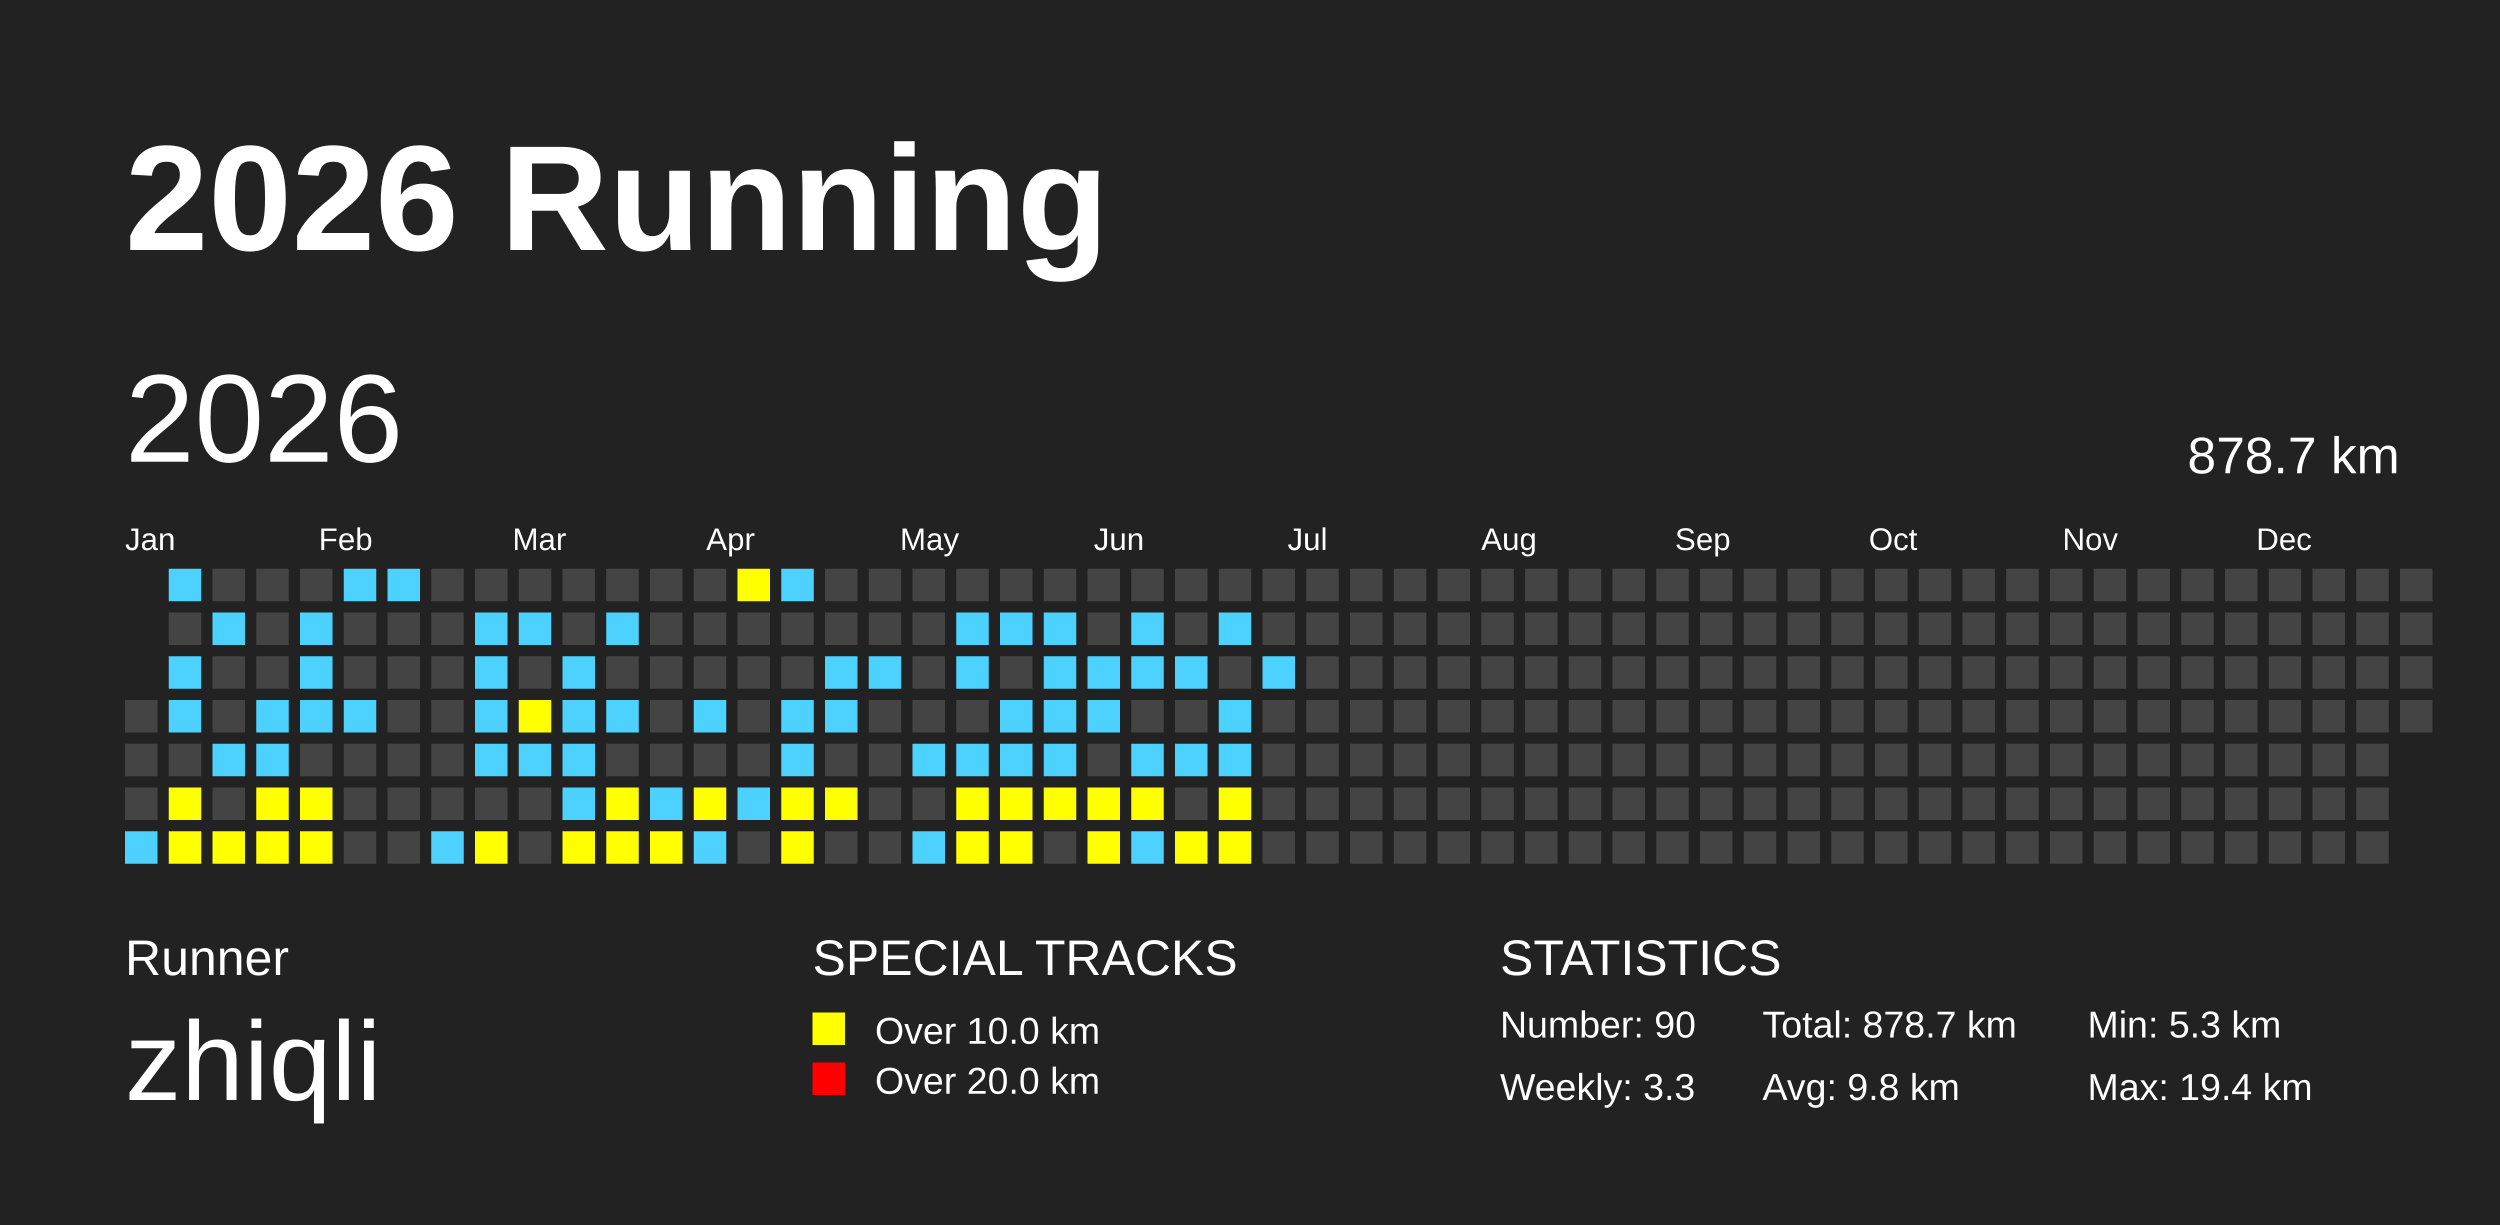
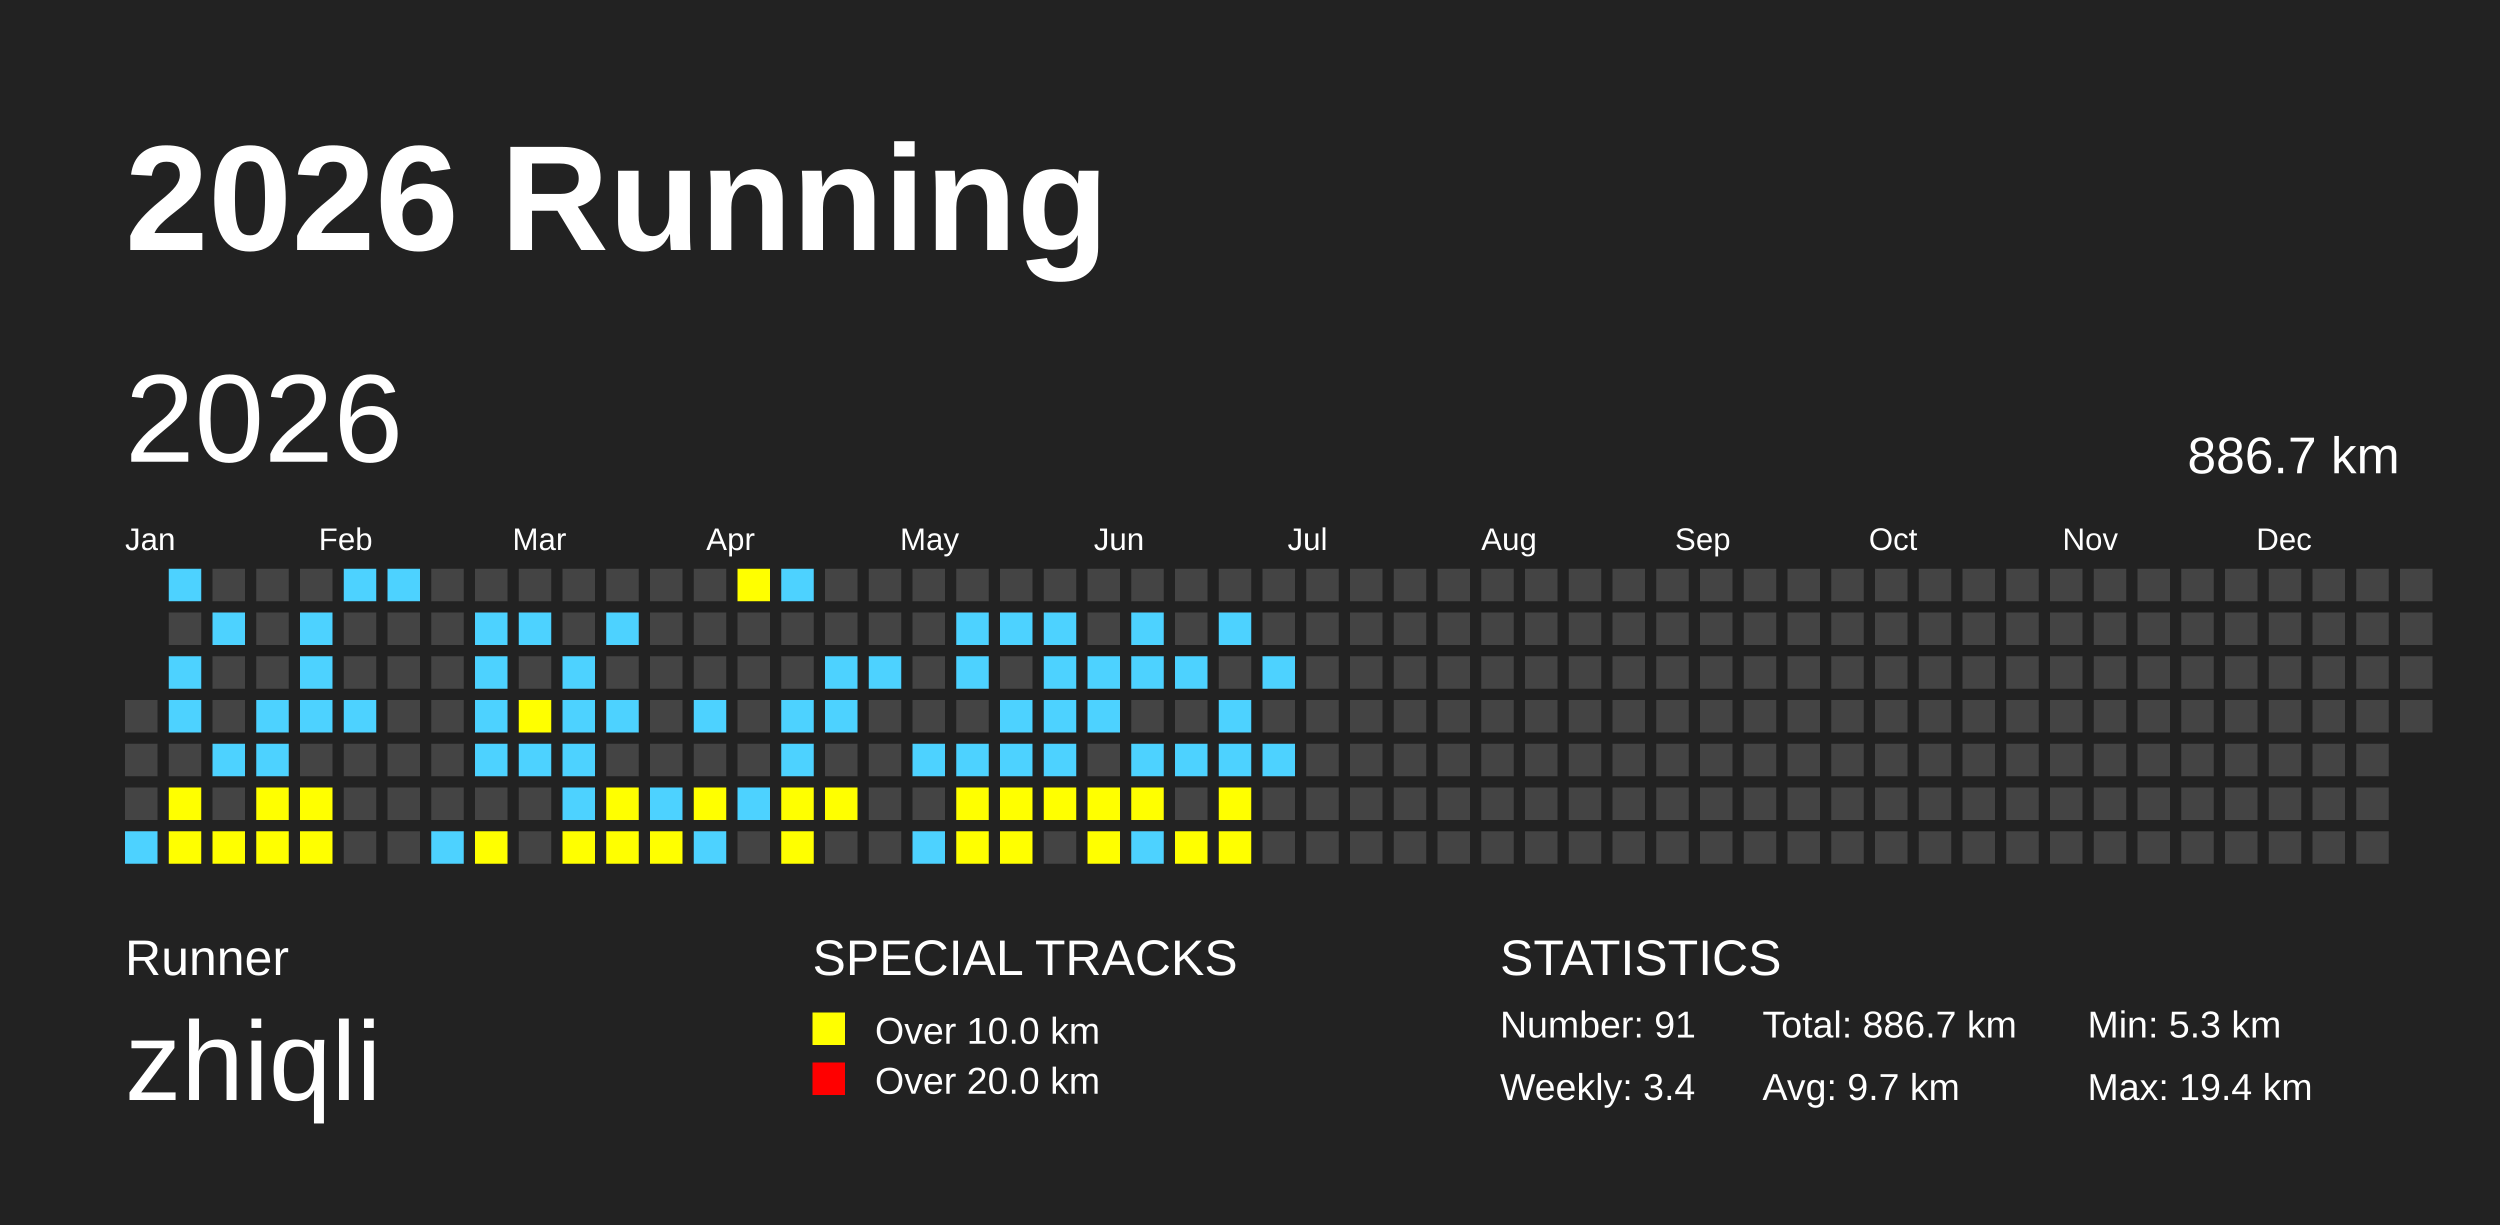
<svg xmlns="http://www.w3.org/2000/svg" baseProfile="full" height="98mm" version="1.1" viewBox="0,0,200,98" width="200mm">
  <defs />
  <rect fill="#222222" height="98" width="200" x="0" y="0" />
  <text fill="#FFFFFF" style="font-size:12px; font-family:Arial; font-weight:bold;" x="10" y="20">2026 Running</text>
  <text fill="#FFFFFF" style="font-size:4px; font-family:Arial" x="10" y="78">Runner</text>
  <text fill="#FFFFFF" style="font-size:9px; font-family:Arial" x="10" y="88">zhiqli</text>
  <text fill="#FFFFFF" style="font-size:4px; font-family:Arial" x="65" y="78">SPECIAL TRACKS</text>
  <rect fill="yellow" height="2.6" width="2.6" x="65" y="81" />
  <text fill="#FFFFFF" style="font-size:3px; font-family:Arial" x="70" y="83.5">Over 10.0 km</text>
  <rect fill="red" height="2.6" width="2.6" x="65" y="85" />
  <text fill="#FFFFFF" style="font-size:3px; font-family:Arial" x="70" y="87.5">Over 20.0 km</text>
  <text fill="#FFFFFF" style="font-size:4px; font-family:Arial" x="120" y="78">STATISTICS</text>
-   <text fill="#FFFFFF" style="font-size:3px; font-family:Arial" x="120" y="83">Number: 90</text>
-   <text fill="#FFFFFF" style="font-size:3px; font-family:Arial" x="120" y="88">Weekly: 3.3</text>
-   <text fill="#FFFFFF" style="font-size:3px; font-family:Arial" x="141" y="83">Total: 878.7 km</text>
-   <text fill="#FFFFFF" style="font-size:3px; font-family:Arial" x="141" y="88">Avg: 9.8 km</text>
+   <text fill="#FFFFFF" style="font-size:3px; font-family:Arial" x="120" y="83">Number: 91</text>
+   <text fill="#FFFFFF" style="font-size:3px; font-family:Arial" x="120" y="88">Weekly: 3.4</text>
+   <text fill="#FFFFFF" style="font-size:3px; font-family:Arial" x="141" y="83">Total: 886.7 km</text>
+   <text fill="#FFFFFF" style="font-size:3px; font-family:Arial" x="141" y="88">Avg: 9.7 km</text>
  <text fill="#FFFFFF" style="font-size:3px; font-family:Arial" x="167" y="83">Min: 5.3 km</text>
  <text fill="#FFFFFF" style="font-size:3px; font-family:Arial" x="167" y="88">Max: 19.4 km</text>
  <text dominant-baseline="hanging" fill="#FFFFFF" style="font-size:10.0px; font-family:Arial;" x="10" y="30">2026</text>
-   <text dominant-baseline="hanging" fill="#FFFFFF" style="font-size:4.125px; font-family:Arial;" x="175" y="35">878.7 km</text>
+   <text dominant-baseline="hanging" fill="#FFFFFF" style="font-size:4.125px; font-family:Arial;" x="175" y="35">886.7 km</text>
  <text fill="#FFFFFF" style="font-size:2.5px; font-family:Arial" x="10.0" y="44">Jan</text>
  <text fill="#FFFFFF" style="font-size:2.5px; font-family:Arial" x="25.5" y="44">Feb</text>
  <text fill="#FFFFFF" style="font-size:2.5px; font-family:Arial" x="41.0" y="44">Mar</text>
  <text fill="#FFFFFF" style="font-size:2.5px; font-family:Arial" x="56.5" y="44">Apr</text>
  <text fill="#FFFFFF" style="font-size:2.5px; font-family:Arial" x="72.0" y="44">May</text>
  <text fill="#FFFFFF" style="font-size:2.5px; font-family:Arial" x="87.5" y="44">Jun</text>
  <text fill="#FFFFFF" style="font-size:2.5px; font-family:Arial" x="103.0" y="44">Jul</text>
  <text fill="#FFFFFF" style="font-size:2.5px; font-family:Arial" x="118.5" y="44">Aug</text>
  <text fill="#FFFFFF" style="font-size:2.5px; font-family:Arial" x="134.0" y="44">Sep</text>
  <text fill="#FFFFFF" style="font-size:2.5px; font-family:Arial" x="149.5" y="44">Oct</text>
  <text fill="#FFFFFF" style="font-size:2.5px; font-family:Arial" x="165.0" y="44">Nov</text>
  <text fill="#FFFFFF" style="font-size:2.5px; font-family:Arial" x="180.5" y="44">Dec</text>
  <rect fill="#444444" height="2.6" width="2.6" x="10.0" y="56.0" />
  <rect fill="#444444" height="2.6" width="2.6" x="10.0" y="59.5" />
  <rect fill="#444444" height="2.6" width="2.6" x="10.0" y="63.0" />
  <rect fill="#4DD2FF" height="2.6" width="2.6" x="10.0" y="66.5" />
  <rect fill="#4DD2FF" height="2.6" width="2.6" x="13.5" y="45.5" />
  <rect fill="#444444" height="2.6" width="2.6" x="13.5" y="49.0" />
  <rect fill="#4DD2FF" height="2.6" width="2.6" x="13.5" y="52.5" />
  <rect fill="#4DD2FF" height="2.6" width="2.6" x="13.5" y="56.0" />
  <rect fill="#444444" height="2.6" width="2.6" x="13.5" y="59.5" />
  <rect fill="yellow" height="2.6" width="2.6" x="13.5" y="63.0" />
  <rect fill="yellow" height="2.6" width="2.6" x="13.5" y="66.5" />
  <rect fill="#444444" height="2.6" width="2.6" x="17.0" y="45.5" />
  <rect fill="#4DD2FF" height="2.6" width="2.6" x="17.0" y="49.0" />
  <rect fill="#444444" height="2.6" width="2.6" x="17.0" y="52.5" />
  <rect fill="#444444" height="2.6" width="2.6" x="17.0" y="56.0" />
  <rect fill="#4DD2FF" height="2.6" width="2.6" x="17.0" y="59.5" />
  <rect fill="#444444" height="2.6" width="2.6" x="17.0" y="63.0" />
  <rect fill="yellow" height="2.6" width="2.6" x="17.0" y="66.5" />
  <rect fill="#444444" height="2.6" width="2.6" x="20.5" y="45.5" />
  <rect fill="#444444" height="2.6" width="2.6" x="20.5" y="49.0" />
  <rect fill="#444444" height="2.6" width="2.6" x="20.5" y="52.5" />
  <rect fill="#4DD2FF" height="2.6" width="2.6" x="20.5" y="56.0" />
  <rect fill="#4DD2FF" height="2.6" width="2.6" x="20.5" y="59.5" />
  <rect fill="yellow" height="2.6" width="2.6" x="20.5" y="63.0" />
  <rect fill="yellow" height="2.6" width="2.6" x="20.5" y="66.5" />
  <rect fill="#444444" height="2.6" width="2.6" x="24.0" y="45.5" />
  <rect fill="#4DD2FF" height="2.6" width="2.6" x="24.0" y="49.0" />
  <rect fill="#4DD2FF" height="2.6" width="2.6" x="24.0" y="52.5" />
  <rect fill="#4DD2FF" height="2.6" width="2.6" x="24.0" y="56.0" />
  <rect fill="#444444" height="2.6" width="2.6" x="24.0" y="59.5" />
  <rect fill="yellow" height="2.6" width="2.6" x="24.0" y="63.0" />
  <rect fill="yellow" height="2.6" width="2.6" x="24.0" y="66.5" />
  <rect fill="#4DD2FF" height="2.6" width="2.6" x="27.5" y="45.5" />
  <rect fill="#444444" height="2.6" width="2.6" x="27.5" y="49.0" />
  <rect fill="#444444" height="2.6" width="2.6" x="27.5" y="52.5" />
  <rect fill="#4DD2FF" height="2.6" width="2.6" x="27.5" y="56.0" />
  <rect fill="#444444" height="2.6" width="2.6" x="27.5" y="59.5" />
  <rect fill="#444444" height="2.6" width="2.6" x="27.5" y="63.0" />
  <rect fill="#444444" height="2.6" width="2.6" x="27.5" y="66.5" />
  <rect fill="#4DD2FF" height="2.6" width="2.6" x="31.0" y="45.5" />
  <rect fill="#444444" height="2.6" width="2.6" x="31.0" y="49.0" />
  <rect fill="#444444" height="2.6" width="2.6" x="31.0" y="52.5" />
  <rect fill="#444444" height="2.6" width="2.6" x="31.0" y="56.0" />
  <rect fill="#444444" height="2.6" width="2.6" x="31.0" y="59.5" />
  <rect fill="#444444" height="2.6" width="2.6" x="31.0" y="63.0" />
  <rect fill="#444444" height="2.6" width="2.6" x="31.0" y="66.5" />
  <rect fill="#444444" height="2.6" width="2.6" x="34.5" y="45.5" />
  <rect fill="#444444" height="2.6" width="2.6" x="34.5" y="49.0" />
  <rect fill="#444444" height="2.6" width="2.6" x="34.5" y="52.5" />
  <rect fill="#444444" height="2.6" width="2.6" x="34.5" y="56.0" />
  <rect fill="#444444" height="2.6" width="2.6" x="34.5" y="59.5" />
  <rect fill="#444444" height="2.6" width="2.6" x="34.5" y="63.0" />
  <rect fill="#4DD2FF" height="2.6" width="2.6" x="34.5" y="66.5" />
  <rect fill="#444444" height="2.6" width="2.6" x="38.0" y="45.5" />
  <rect fill="#4DD2FF" height="2.6" width="2.6" x="38.0" y="49.0" />
  <rect fill="#4DD2FF" height="2.6" width="2.6" x="38.0" y="52.5" />
  <rect fill="#4DD2FF" height="2.6" width="2.6" x="38.0" y="56.0" />
  <rect fill="#4DD2FF" height="2.6" width="2.6" x="38.0" y="59.5" />
  <rect fill="#444444" height="2.6" width="2.6" x="38.0" y="63.0" />
  <rect fill="yellow" height="2.6" width="2.6" x="38.0" y="66.5" />
  <rect fill="#444444" height="2.6" width="2.6" x="41.5" y="45.5" />
  <rect fill="#4DD2FF" height="2.6" width="2.6" x="41.5" y="49.0" />
  <rect fill="#444444" height="2.6" width="2.6" x="41.5" y="52.5" />
  <rect fill="yellow" height="2.6" width="2.6" x="41.5" y="56.0" />
  <rect fill="#4DD2FF" height="2.6" width="2.6" x="41.5" y="59.5" />
  <rect fill="#444444" height="2.6" width="2.6" x="41.5" y="63.0" />
  <rect fill="#444444" height="2.6" width="2.6" x="41.5" y="66.5" />
  <rect fill="#444444" height="2.6" width="2.6" x="45.0" y="45.5" />
  <rect fill="#444444" height="2.6" width="2.6" x="45.0" y="49.0" />
  <rect fill="#4DD2FF" height="2.6" width="2.6" x="45.0" y="52.5" />
  <rect fill="#4DD2FF" height="2.6" width="2.6" x="45.0" y="56.0" />
  <rect fill="#4DD2FF" height="2.6" width="2.6" x="45.0" y="59.5" />
  <rect fill="#4DD2FF" height="2.6" width="2.6" x="45.0" y="63.0" />
  <rect fill="yellow" height="2.6" width="2.6" x="45.0" y="66.5" />
  <rect fill="#444444" height="2.6" width="2.6" x="48.5" y="45.5" />
  <rect fill="#4DD2FF" height="2.6" width="2.6" x="48.5" y="49.0" />
  <rect fill="#444444" height="2.6" width="2.6" x="48.5" y="52.5" />
  <rect fill="#4DD2FF" height="2.6" width="2.6" x="48.5" y="56.0" />
  <rect fill="#444444" height="2.6" width="2.6" x="48.5" y="59.5" />
  <rect fill="yellow" height="2.6" width="2.6" x="48.5" y="63.0" />
  <rect fill="yellow" height="2.6" width="2.6" x="48.5" y="66.5" />
  <rect fill="#444444" height="2.6" width="2.6" x="52.0" y="45.5" />
  <rect fill="#444444" height="2.6" width="2.6" x="52.0" y="49.0" />
  <rect fill="#444444" height="2.6" width="2.6" x="52.0" y="52.5" />
  <rect fill="#444444" height="2.6" width="2.6" x="52.0" y="56.0" />
  <rect fill="#444444" height="2.6" width="2.6" x="52.0" y="59.5" />
  <rect fill="#4DD2FF" height="2.6" width="2.6" x="52.0" y="63.0" />
  <rect fill="yellow" height="2.6" width="2.6" x="52.0" y="66.5" />
  <rect fill="#444444" height="2.6" width="2.6" x="55.5" y="45.5" />
  <rect fill="#444444" height="2.6" width="2.6" x="55.5" y="49.0" />
  <rect fill="#444444" height="2.6" width="2.6" x="55.5" y="52.5" />
  <rect fill="#4DD2FF" height="2.6" width="2.6" x="55.5" y="56.0" />
  <rect fill="#444444" height="2.6" width="2.6" x="55.5" y="59.5" />
  <rect fill="yellow" height="2.6" width="2.6" x="55.5" y="63.0" />
  <rect fill="#4DD2FF" height="2.6" width="2.6" x="55.5" y="66.5" />
  <rect fill="yellow" height="2.6" width="2.6" x="59.0" y="45.5" />
  <rect fill="#444444" height="2.6" width="2.6" x="59.0" y="49.0" />
  <rect fill="#444444" height="2.6" width="2.6" x="59.0" y="52.5" />
  <rect fill="#444444" height="2.6" width="2.6" x="59.0" y="56.0" />
  <rect fill="#444444" height="2.6" width="2.6" x="59.0" y="59.5" />
  <rect fill="#4DD2FF" height="2.6" width="2.6" x="59.0" y="63.0" />
  <rect fill="#444444" height="2.6" width="2.6" x="59.0" y="66.5" />
  <rect fill="#4DD2FF" height="2.6" width="2.6" x="62.5" y="45.5" />
  <rect fill="#444444" height="2.6" width="2.6" x="62.5" y="49.0" />
  <rect fill="#444444" height="2.6" width="2.6" x="62.5" y="52.5" />
  <rect fill="#4DD2FF" height="2.6" width="2.6" x="62.5" y="56.0" />
  <rect fill="#4DD2FF" height="2.6" width="2.6" x="62.5" y="59.5" />
  <rect fill="yellow" height="2.6" width="2.6" x="62.5" y="63.0" />
  <rect fill="yellow" height="2.6" width="2.6" x="62.5" y="66.5" />
  <rect fill="#444444" height="2.6" width="2.6" x="66.0" y="45.5" />
  <rect fill="#444444" height="2.6" width="2.6" x="66.0" y="49.0" />
  <rect fill="#4DD2FF" height="2.6" width="2.6" x="66.0" y="52.5" />
  <rect fill="#4DD2FF" height="2.6" width="2.6" x="66.0" y="56.0" />
  <rect fill="#444444" height="2.6" width="2.6" x="66.0" y="59.5" />
  <rect fill="yellow" height="2.6" width="2.6" x="66.0" y="63.0" />
  <rect fill="#444444" height="2.6" width="2.6" x="66.0" y="66.5" />
  <rect fill="#444444" height="2.6" width="2.6" x="69.5" y="45.5" />
  <rect fill="#444444" height="2.6" width="2.6" x="69.5" y="49.0" />
  <rect fill="#4DD2FF" height="2.6" width="2.6" x="69.5" y="52.5" />
  <rect fill="#444444" height="2.6" width="2.6" x="69.5" y="56.0" />
  <rect fill="#444444" height="2.6" width="2.6" x="69.5" y="59.5" />
  <rect fill="#444444" height="2.6" width="2.6" x="69.5" y="63.0" />
  <rect fill="#444444" height="2.6" width="2.6" x="69.5" y="66.5" />
  <rect fill="#444444" height="2.6" width="2.6" x="73.0" y="45.5" />
  <rect fill="#444444" height="2.6" width="2.6" x="73.0" y="49.0" />
  <rect fill="#444444" height="2.6" width="2.6" x="73.0" y="52.5" />
  <rect fill="#444444" height="2.6" width="2.6" x="73.0" y="56.0" />
  <rect fill="#4DD2FF" height="2.6" width="2.6" x="73.0" y="59.5" />
  <rect fill="#444444" height="2.6" width="2.6" x="73.0" y="63.0" />
  <rect fill="#4DD2FF" height="2.6" width="2.6" x="73.0" y="66.5" />
  <rect fill="#444444" height="2.6" width="2.6" x="76.5" y="45.5" />
  <rect fill="#4DD2FF" height="2.6" width="2.6" x="76.5" y="49.0" />
  <rect fill="#4DD2FF" height="2.6" width="2.6" x="76.5" y="52.5" />
  <rect fill="#444444" height="2.6" width="2.6" x="76.5" y="56.0" />
  <rect fill="#4DD2FF" height="2.6" width="2.6" x="76.5" y="59.5" />
  <rect fill="yellow" height="2.6" width="2.6" x="76.5" y="63.0" />
  <rect fill="yellow" height="2.6" width="2.6" x="76.5" y="66.5" />
  <rect fill="#444444" height="2.6" width="2.6" x="80.0" y="45.5" />
  <rect fill="#4DD2FF" height="2.6" width="2.6" x="80.0" y="49.0" />
  <rect fill="#444444" height="2.6" width="2.6" x="80.0" y="52.5" />
  <rect fill="#4DD2FF" height="2.6" width="2.6" x="80.0" y="56.0" />
  <rect fill="#4DD2FF" height="2.6" width="2.6" x="80.0" y="59.5" />
  <rect fill="yellow" height="2.6" width="2.6" x="80.0" y="63.0" />
  <rect fill="yellow" height="2.6" width="2.6" x="80.0" y="66.5" />
  <rect fill="#444444" height="2.6" width="2.6" x="83.5" y="45.5" />
  <rect fill="#4DD2FF" height="2.6" width="2.6" x="83.5" y="49.0" />
  <rect fill="#4DD2FF" height="2.6" width="2.6" x="83.5" y="52.5" />
  <rect fill="#4DD2FF" height="2.6" width="2.6" x="83.5" y="56.0" />
  <rect fill="#4DD2FF" height="2.6" width="2.6" x="83.5" y="59.5" />
  <rect fill="yellow" height="2.6" width="2.6" x="83.5" y="63.0" />
  <rect fill="#444444" height="2.6" width="2.6" x="83.5" y="66.5" />
  <rect fill="#444444" height="2.6" width="2.6" x="87.0" y="45.5" />
  <rect fill="#444444" height="2.6" width="2.6" x="87.0" y="49.0" />
  <rect fill="#4DD2FF" height="2.6" width="2.6" x="87.0" y="52.5" />
  <rect fill="#4DD2FF" height="2.6" width="2.6" x="87.0" y="56.0" />
  <rect fill="#444444" height="2.6" width="2.6" x="87.0" y="59.5" />
  <rect fill="yellow" height="2.6" width="2.6" x="87.0" y="63.0" />
  <rect fill="yellow" height="2.6" width="2.6" x="87.0" y="66.5" />
  <rect fill="#444444" height="2.6" width="2.6" x="90.5" y="45.5" />
  <rect fill="#4DD2FF" height="2.6" width="2.6" x="90.5" y="49.0" />
  <rect fill="#4DD2FF" height="2.6" width="2.6" x="90.5" y="52.5" />
  <rect fill="#444444" height="2.6" width="2.6" x="90.5" y="56.0" />
  <rect fill="#4DD2FF" height="2.6" width="2.6" x="90.5" y="59.5" />
  <rect fill="yellow" height="2.6" width="2.6" x="90.5" y="63.0" />
  <rect fill="#4DD2FF" height="2.6" width="2.6" x="90.5" y="66.5" />
  <rect fill="#444444" height="2.6" width="2.6" x="94.0" y="45.5" />
  <rect fill="#444444" height="2.6" width="2.6" x="94.0" y="49.0" />
  <rect fill="#4DD2FF" height="2.6" width="2.6" x="94.0" y="52.5" />
  <rect fill="#444444" height="2.6" width="2.6" x="94.0" y="56.0" />
  <rect fill="#4DD2FF" height="2.6" width="2.6" x="94.0" y="59.5" />
  <rect fill="#444444" height="2.6" width="2.6" x="94.0" y="63.0" />
  <rect fill="yellow" height="2.6" width="2.6" x="94.0" y="66.5" />
  <rect fill="#444444" height="2.6" width="2.6" x="97.5" y="45.5" />
  <rect fill="#4DD2FF" height="2.6" width="2.6" x="97.5" y="49.0" />
  <rect fill="#444444" height="2.6" width="2.6" x="97.5" y="52.5" />
  <rect fill="#4DD2FF" height="2.6" width="2.6" x="97.5" y="56.0" />
  <rect fill="#4DD2FF" height="2.6" width="2.6" x="97.5" y="59.5" />
  <rect fill="yellow" height="2.6" width="2.6" x="97.5" y="63.0" />
  <rect fill="yellow" height="2.6" width="2.6" x="97.5" y="66.5" />
  <rect fill="#444444" height="2.6" width="2.6" x="101.0" y="45.5" />
  <rect fill="#444444" height="2.6" width="2.6" x="101.0" y="49.0" />
  <rect fill="#4DD2FF" height="2.6" width="2.6" x="101.0" y="52.5" />
  <rect fill="#444444" height="2.6" width="2.6" x="101.0" y="56.0" />
-   <rect fill="#444444" height="2.6" width="2.6" x="101.0" y="59.5" />
+   <rect fill="#4DD2FF" height="2.6" width="2.6" x="101.0" y="59.5" />
  <rect fill="#444444" height="2.6" width="2.6" x="101.0" y="63.0" />
  <rect fill="#444444" height="2.6" width="2.6" x="101.0" y="66.5" />
  <rect fill="#444444" height="2.6" width="2.6" x="104.5" y="45.5" />
  <rect fill="#444444" height="2.6" width="2.6" x="104.5" y="49.0" />
  <rect fill="#444444" height="2.6" width="2.6" x="104.5" y="52.5" />
  <rect fill="#444444" height="2.6" width="2.6" x="104.5" y="56.0" />
  <rect fill="#444444" height="2.6" width="2.6" x="104.5" y="59.5" />
  <rect fill="#444444" height="2.6" width="2.6" x="104.5" y="63.0" />
  <rect fill="#444444" height="2.6" width="2.6" x="104.5" y="66.5" />
  <rect fill="#444444" height="2.6" width="2.6" x="108.0" y="45.5" />
  <rect fill="#444444" height="2.6" width="2.6" x="108.0" y="49.0" />
  <rect fill="#444444" height="2.6" width="2.6" x="108.0" y="52.5" />
  <rect fill="#444444" height="2.6" width="2.6" x="108.0" y="56.0" />
  <rect fill="#444444" height="2.6" width="2.6" x="108.0" y="59.5" />
  <rect fill="#444444" height="2.6" width="2.6" x="108.0" y="63.0" />
  <rect fill="#444444" height="2.6" width="2.6" x="108.0" y="66.5" />
  <rect fill="#444444" height="2.6" width="2.6" x="111.5" y="45.5" />
  <rect fill="#444444" height="2.6" width="2.6" x="111.5" y="49.0" />
  <rect fill="#444444" height="2.6" width="2.6" x="111.5" y="52.5" />
  <rect fill="#444444" height="2.6" width="2.6" x="111.5" y="56.0" />
  <rect fill="#444444" height="2.6" width="2.6" x="111.5" y="59.5" />
  <rect fill="#444444" height="2.6" width="2.6" x="111.5" y="63.0" />
  <rect fill="#444444" height="2.6" width="2.6" x="111.5" y="66.5" />
  <rect fill="#444444" height="2.6" width="2.6" x="115.0" y="45.5" />
  <rect fill="#444444" height="2.6" width="2.6" x="115.0" y="49.0" />
  <rect fill="#444444" height="2.6" width="2.6" x="115.0" y="52.5" />
  <rect fill="#444444" height="2.6" width="2.6" x="115.0" y="56.0" />
  <rect fill="#444444" height="2.6" width="2.6" x="115.0" y="59.5" />
  <rect fill="#444444" height="2.6" width="2.6" x="115.0" y="63.0" />
  <rect fill="#444444" height="2.6" width="2.6" x="115.0" y="66.5" />
  <rect fill="#444444" height="2.6" width="2.6" x="118.5" y="45.5" />
  <rect fill="#444444" height="2.6" width="2.6" x="118.5" y="49.0" />
  <rect fill="#444444" height="2.6" width="2.6" x="118.5" y="52.5" />
  <rect fill="#444444" height="2.6" width="2.6" x="118.5" y="56.0" />
  <rect fill="#444444" height="2.6" width="2.6" x="118.5" y="59.5" />
  <rect fill="#444444" height="2.6" width="2.6" x="118.5" y="63.0" />
  <rect fill="#444444" height="2.6" width="2.6" x="118.5" y="66.5" />
  <rect fill="#444444" height="2.6" width="2.6" x="122.0" y="45.5" />
  <rect fill="#444444" height="2.6" width="2.6" x="122.0" y="49.0" />
  <rect fill="#444444" height="2.6" width="2.6" x="122.0" y="52.5" />
  <rect fill="#444444" height="2.6" width="2.6" x="122.0" y="56.0" />
  <rect fill="#444444" height="2.6" width="2.6" x="122.0" y="59.5" />
  <rect fill="#444444" height="2.6" width="2.6" x="122.0" y="63.0" />
  <rect fill="#444444" height="2.6" width="2.6" x="122.0" y="66.5" />
  <rect fill="#444444" height="2.6" width="2.6" x="125.5" y="45.5" />
  <rect fill="#444444" height="2.6" width="2.6" x="125.5" y="49.0" />
  <rect fill="#444444" height="2.6" width="2.6" x="125.5" y="52.5" />
  <rect fill="#444444" height="2.6" width="2.6" x="125.5" y="56.0" />
  <rect fill="#444444" height="2.6" width="2.6" x="125.5" y="59.5" />
  <rect fill="#444444" height="2.6" width="2.6" x="125.5" y="63.0" />
  <rect fill="#444444" height="2.6" width="2.6" x="125.5" y="66.5" />
  <rect fill="#444444" height="2.6" width="2.6" x="129.0" y="45.5" />
  <rect fill="#444444" height="2.6" width="2.6" x="129.0" y="49.0" />
  <rect fill="#444444" height="2.6" width="2.6" x="129.0" y="52.5" />
  <rect fill="#444444" height="2.6" width="2.6" x="129.0" y="56.0" />
  <rect fill="#444444" height="2.6" width="2.6" x="129.0" y="59.5" />
  <rect fill="#444444" height="2.6" width="2.6" x="129.0" y="63.0" />
  <rect fill="#444444" height="2.6" width="2.6" x="129.0" y="66.5" />
  <rect fill="#444444" height="2.6" width="2.6" x="132.5" y="45.5" />
  <rect fill="#444444" height="2.6" width="2.6" x="132.5" y="49.0" />
  <rect fill="#444444" height="2.6" width="2.6" x="132.5" y="52.5" />
  <rect fill="#444444" height="2.6" width="2.6" x="132.5" y="56.0" />
  <rect fill="#444444" height="2.6" width="2.6" x="132.5" y="59.5" />
  <rect fill="#444444" height="2.6" width="2.6" x="132.5" y="63.0" />
  <rect fill="#444444" height="2.6" width="2.6" x="132.5" y="66.5" />
  <rect fill="#444444" height="2.6" width="2.6" x="136.0" y="45.5" />
  <rect fill="#444444" height="2.6" width="2.6" x="136.0" y="49.0" />
  <rect fill="#444444" height="2.6" width="2.6" x="136.0" y="52.5" />
  <rect fill="#444444" height="2.6" width="2.6" x="136.0" y="56.0" />
  <rect fill="#444444" height="2.6" width="2.6" x="136.0" y="59.5" />
  <rect fill="#444444" height="2.6" width="2.6" x="136.0" y="63.0" />
  <rect fill="#444444" height="2.6" width="2.6" x="136.0" y="66.5" />
  <rect fill="#444444" height="2.6" width="2.6" x="139.5" y="45.5" />
  <rect fill="#444444" height="2.6" width="2.6" x="139.5" y="49.0" />
  <rect fill="#444444" height="2.6" width="2.6" x="139.5" y="52.5" />
  <rect fill="#444444" height="2.6" width="2.6" x="139.5" y="56.0" />
  <rect fill="#444444" height="2.6" width="2.6" x="139.5" y="59.5" />
  <rect fill="#444444" height="2.6" width="2.6" x="139.5" y="63.0" />
  <rect fill="#444444" height="2.6" width="2.6" x="139.5" y="66.5" />
  <rect fill="#444444" height="2.6" width="2.6" x="143.0" y="45.5" />
  <rect fill="#444444" height="2.6" width="2.6" x="143.0" y="49.0" />
  <rect fill="#444444" height="2.6" width="2.6" x="143.0" y="52.5" />
  <rect fill="#444444" height="2.6" width="2.6" x="143.0" y="56.0" />
  <rect fill="#444444" height="2.6" width="2.6" x="143.0" y="59.5" />
  <rect fill="#444444" height="2.6" width="2.6" x="143.0" y="63.0" />
  <rect fill="#444444" height="2.6" width="2.6" x="143.0" y="66.5" />
  <rect fill="#444444" height="2.6" width="2.6" x="146.5" y="45.5" />
  <rect fill="#444444" height="2.6" width="2.6" x="146.5" y="49.0" />
  <rect fill="#444444" height="2.6" width="2.6" x="146.5" y="52.5" />
  <rect fill="#444444" height="2.6" width="2.6" x="146.5" y="56.0" />
  <rect fill="#444444" height="2.6" width="2.6" x="146.5" y="59.5" />
  <rect fill="#444444" height="2.6" width="2.6" x="146.5" y="63.0" />
  <rect fill="#444444" height="2.6" width="2.6" x="146.5" y="66.5" />
  <rect fill="#444444" height="2.6" width="2.6" x="150.0" y="45.5" />
  <rect fill="#444444" height="2.6" width="2.6" x="150.0" y="49.0" />
  <rect fill="#444444" height="2.6" width="2.6" x="150.0" y="52.5" />
  <rect fill="#444444" height="2.6" width="2.6" x="150.0" y="56.0" />
  <rect fill="#444444" height="2.6" width="2.6" x="150.0" y="59.5" />
  <rect fill="#444444" height="2.6" width="2.6" x="150.0" y="63.0" />
  <rect fill="#444444" height="2.6" width="2.6" x="150.0" y="66.5" />
  <rect fill="#444444" height="2.6" width="2.6" x="153.5" y="45.5" />
  <rect fill="#444444" height="2.6" width="2.6" x="153.5" y="49.0" />
  <rect fill="#444444" height="2.6" width="2.6" x="153.5" y="52.5" />
  <rect fill="#444444" height="2.6" width="2.6" x="153.5" y="56.0" />
  <rect fill="#444444" height="2.6" width="2.6" x="153.5" y="59.5" />
  <rect fill="#444444" height="2.6" width="2.6" x="153.5" y="63.0" />
  <rect fill="#444444" height="2.6" width="2.6" x="153.5" y="66.5" />
  <rect fill="#444444" height="2.6" width="2.6" x="157.0" y="45.5" />
  <rect fill="#444444" height="2.6" width="2.6" x="157.0" y="49.0" />
  <rect fill="#444444" height="2.6" width="2.6" x="157.0" y="52.5" />
  <rect fill="#444444" height="2.6" width="2.6" x="157.0" y="56.0" />
  <rect fill="#444444" height="2.6" width="2.6" x="157.0" y="59.5" />
  <rect fill="#444444" height="2.6" width="2.6" x="157.0" y="63.0" />
  <rect fill="#444444" height="2.6" width="2.6" x="157.0" y="66.5" />
  <rect fill="#444444" height="2.6" width="2.6" x="160.5" y="45.5" />
  <rect fill="#444444" height="2.6" width="2.6" x="160.5" y="49.0" />
  <rect fill="#444444" height="2.6" width="2.6" x="160.5" y="52.5" />
  <rect fill="#444444" height="2.6" width="2.6" x="160.5" y="56.0" />
  <rect fill="#444444" height="2.6" width="2.6" x="160.5" y="59.5" />
  <rect fill="#444444" height="2.6" width="2.6" x="160.5" y="63.0" />
  <rect fill="#444444" height="2.6" width="2.6" x="160.5" y="66.5" />
  <rect fill="#444444" height="2.6" width="2.6" x="164.0" y="45.5" />
  <rect fill="#444444" height="2.6" width="2.6" x="164.0" y="49.0" />
  <rect fill="#444444" height="2.6" width="2.6" x="164.0" y="52.5" />
  <rect fill="#444444" height="2.6" width="2.6" x="164.0" y="56.0" />
  <rect fill="#444444" height="2.6" width="2.6" x="164.0" y="59.5" />
  <rect fill="#444444" height="2.6" width="2.6" x="164.0" y="63.0" />
  <rect fill="#444444" height="2.6" width="2.6" x="164.0" y="66.5" />
  <rect fill="#444444" height="2.6" width="2.6" x="167.5" y="45.5" />
  <rect fill="#444444" height="2.6" width="2.6" x="167.5" y="49.0" />
  <rect fill="#444444" height="2.6" width="2.6" x="167.5" y="52.5" />
  <rect fill="#444444" height="2.6" width="2.6" x="167.5" y="56.0" />
  <rect fill="#444444" height="2.6" width="2.6" x="167.5" y="59.5" />
  <rect fill="#444444" height="2.6" width="2.6" x="167.5" y="63.0" />
  <rect fill="#444444" height="2.6" width="2.6" x="167.5" y="66.5" />
  <rect fill="#444444" height="2.6" width="2.6" x="171.0" y="45.5" />
  <rect fill="#444444" height="2.6" width="2.6" x="171.0" y="49.0" />
  <rect fill="#444444" height="2.6" width="2.6" x="171.0" y="52.5" />
  <rect fill="#444444" height="2.6" width="2.6" x="171.0" y="56.0" />
  <rect fill="#444444" height="2.6" width="2.6" x="171.0" y="59.5" />
  <rect fill="#444444" height="2.6" width="2.6" x="171.0" y="63.0" />
  <rect fill="#444444" height="2.6" width="2.6" x="171.0" y="66.5" />
  <rect fill="#444444" height="2.6" width="2.6" x="174.5" y="45.5" />
  <rect fill="#444444" height="2.6" width="2.6" x="174.5" y="49.0" />
  <rect fill="#444444" height="2.6" width="2.6" x="174.5" y="52.5" />
  <rect fill="#444444" height="2.6" width="2.6" x="174.5" y="56.0" />
  <rect fill="#444444" height="2.6" width="2.6" x="174.5" y="59.5" />
  <rect fill="#444444" height="2.6" width="2.6" x="174.5" y="63.0" />
  <rect fill="#444444" height="2.6" width="2.6" x="174.5" y="66.5" />
  <rect fill="#444444" height="2.6" width="2.6" x="178.0" y="45.5" />
  <rect fill="#444444" height="2.6" width="2.6" x="178.0" y="49.0" />
  <rect fill="#444444" height="2.6" width="2.6" x="178.0" y="52.5" />
  <rect fill="#444444" height="2.6" width="2.6" x="178.0" y="56.0" />
  <rect fill="#444444" height="2.6" width="2.6" x="178.0" y="59.5" />
  <rect fill="#444444" height="2.6" width="2.6" x="178.0" y="63.0" />
  <rect fill="#444444" height="2.6" width="2.6" x="178.0" y="66.5" />
  <rect fill="#444444" height="2.6" width="2.6" x="181.5" y="45.5" />
  <rect fill="#444444" height="2.6" width="2.6" x="181.5" y="49.0" />
  <rect fill="#444444" height="2.6" width="2.6" x="181.5" y="52.5" />
  <rect fill="#444444" height="2.6" width="2.6" x="181.5" y="56.0" />
  <rect fill="#444444" height="2.6" width="2.6" x="181.5" y="59.5" />
  <rect fill="#444444" height="2.6" width="2.6" x="181.5" y="63.0" />
  <rect fill="#444444" height="2.6" width="2.6" x="181.5" y="66.5" />
  <rect fill="#444444" height="2.6" width="2.6" x="185.0" y="45.5" />
  <rect fill="#444444" height="2.6" width="2.6" x="185.0" y="49.0" />
  <rect fill="#444444" height="2.6" width="2.6" x="185.0" y="52.5" />
  <rect fill="#444444" height="2.6" width="2.6" x="185.0" y="56.0" />
  <rect fill="#444444" height="2.6" width="2.6" x="185.0" y="59.5" />
  <rect fill="#444444" height="2.6" width="2.6" x="185.0" y="63.0" />
  <rect fill="#444444" height="2.6" width="2.6" x="185.0" y="66.5" />
  <rect fill="#444444" height="2.6" width="2.6" x="188.5" y="45.5" />
  <rect fill="#444444" height="2.6" width="2.6" x="188.5" y="49.0" />
  <rect fill="#444444" height="2.6" width="2.6" x="188.5" y="52.5" />
  <rect fill="#444444" height="2.6" width="2.6" x="188.5" y="56.0" />
  <rect fill="#444444" height="2.6" width="2.6" x="188.5" y="59.5" />
  <rect fill="#444444" height="2.6" width="2.6" x="188.5" y="63.0" />
  <rect fill="#444444" height="2.6" width="2.6" x="188.5" y="66.5" />
  <rect fill="#444444" height="2.6" width="2.6" x="192.0" y="45.5" />
  <rect fill="#444444" height="2.6" width="2.6" x="192.0" y="49.0" />
  <rect fill="#444444" height="2.6" width="2.6" x="192.0" y="52.5" />
  <rect fill="#444444" height="2.6" width="2.6" x="192.0" y="56.0" />
</svg>
